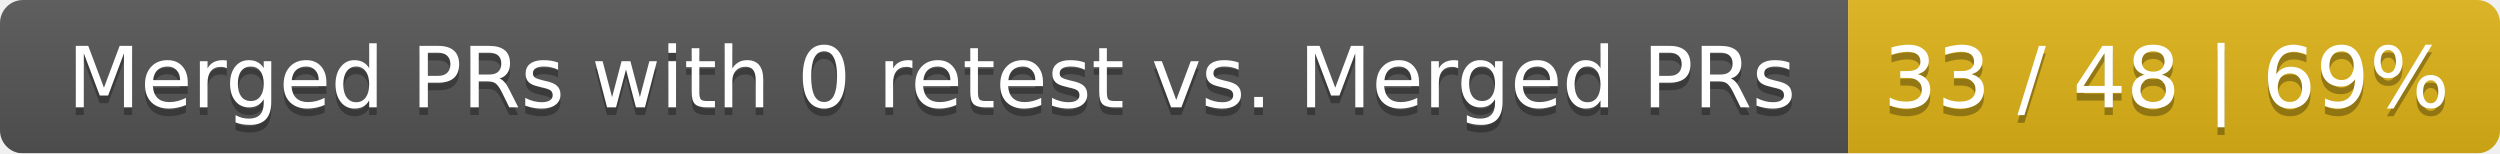
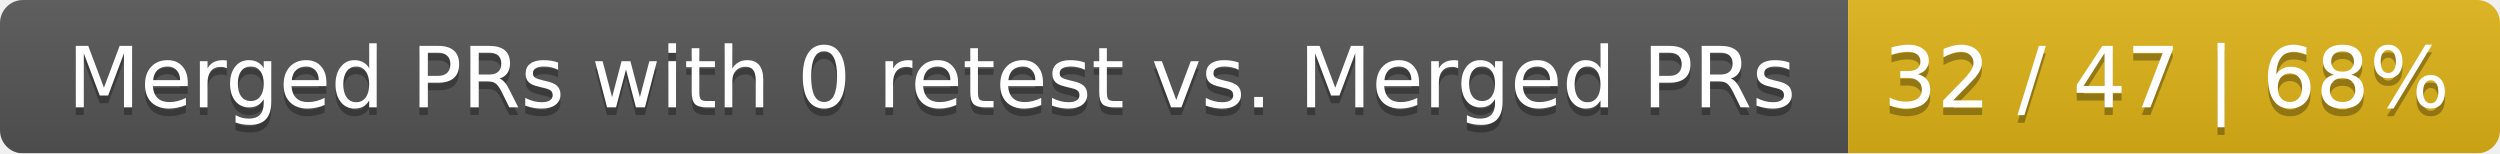
<svg xmlns="http://www.w3.org/2000/svg" width="326" height="20">
  <linearGradient id="smooth" x2="0" y2="100%">
    <stop offset="0" stop-color="#bbb" stop-opacity=".1" />
    <stop offset="1" stop-opacity=".1" />
  </linearGradient>
  <mask id="round">
    <rect width="326" height="20" rx="3" fill="#fff" />
  </mask>
  <g mask="url(#round)">
    <rect width="241" height="20" fill="#555" />
    <rect x="241" width="85" height="20" fill="#dfb317" />
    <rect width="326" height="20" fill="url(#smooth)" />
  </g>
  <g fill="#fff" text-anchor="middle" font-family="DejaVu Sans,Verdana,Geneva,sans-serif" font-size="11">
    <text x="121.5" y="15" fill="#010101" fill-opacity=".3">Merged PRs with 0 retest vs. Merged PRs</text>
    <text x="121.5" y="14">Merged PRs with 0 retest vs. Merged PRs</text>
-     <text x="282.5" y="15" fill="#010101" fill-opacity=".3">33 / 48 | 69%</text>
-     <text x="282.5" y="14">33 / 48 | 69%</text>
+     <text x="282.5" y="15" fill="#010101" fill-opacity=".3">32 / 47 | 68%</text>
+     <text x="282.5" y="14">32 / 47 | 68%</text>
  </g>
</svg>
